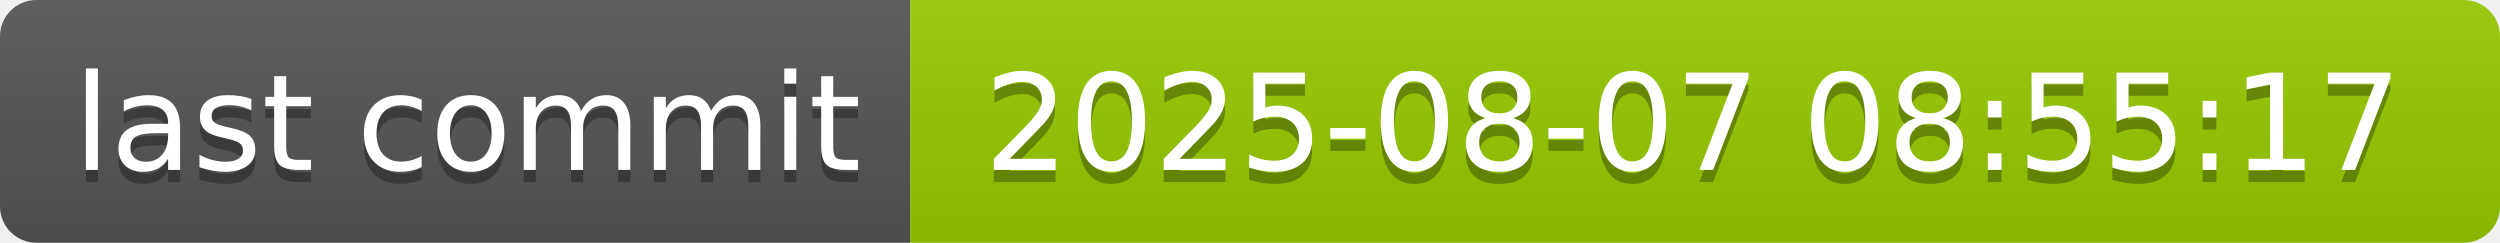
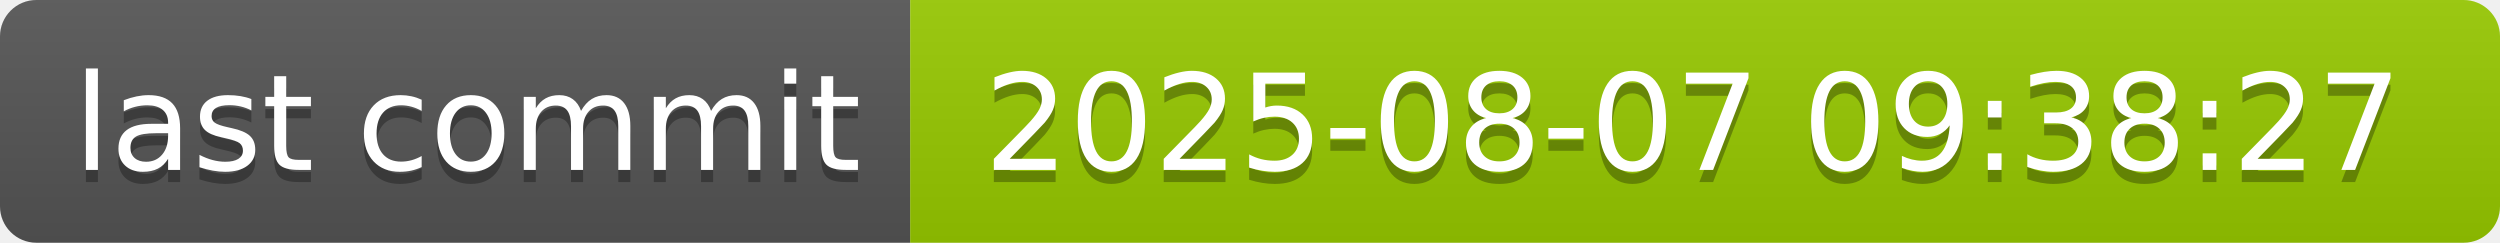
- <svg xmlns="http://www.w3.org/2000/svg" width="206" height="20" role="img" aria-label="last commit: 2025-08-07 08:55:17">
+ <svg xmlns="http://www.w3.org/2000/svg" width="206" height="20" role="img" aria-label="last commit: 2025-08-07 09:38:27">
  <linearGradient id="s" x2="0" y2="100%">
    <stop offset="0" stop-color="#bbb" stop-opacity=".1" />
    <stop offset="1" stop-opacity=".1" />
  </linearGradient>
  <clipPath id="r">
    <rect width="206" height="20" rx="3" fill="#fff" />
  </clipPath>
  <g clip-path="url(#r)">
    <rect width="75" height="20" fill="#555" />
    <rect x="75" width="131" height="20" fill="#97ca00" />
    <rect width="206" height="20" fill="url(#s)" />
  </g>
  <g fill="#fff" text-anchor="middle" font-family="Verdana,Geneva,DejaVu Sans,sans-serif" text-rendering="geometricPrecision" font-size="110">
    <text aria-hidden="true" x="385" y="150" fill="#010101" fill-opacity=".3" transform="scale(.1)" textLength="650">last commit</text>
    <text x="385" y="140" transform="scale(.1)" fill="#fff" textLength="650">last commit</text>
-     <text aria-hidden="true" x="1395" y="150" fill="#010101" fill-opacity=".3" transform="scale(.1)" textLength="1210">2025-08-07 08:55:17</text>
-     <text x="1395" y="140" transform="scale(.1)" fill="#fff" textLength="1210">2025-08-07 08:55:17</text>
+     <text aria-hidden="true" x="1395" y="150" fill="#010101" fill-opacity=".3" transform="scale(.1)" textLength="1210">2025-08-07 09:38:27</text>
+     <text x="1395" y="140" transform="scale(.1)" fill="#fff" textLength="1210">2025-08-07 09:38:27</text>
  </g>
</svg>
